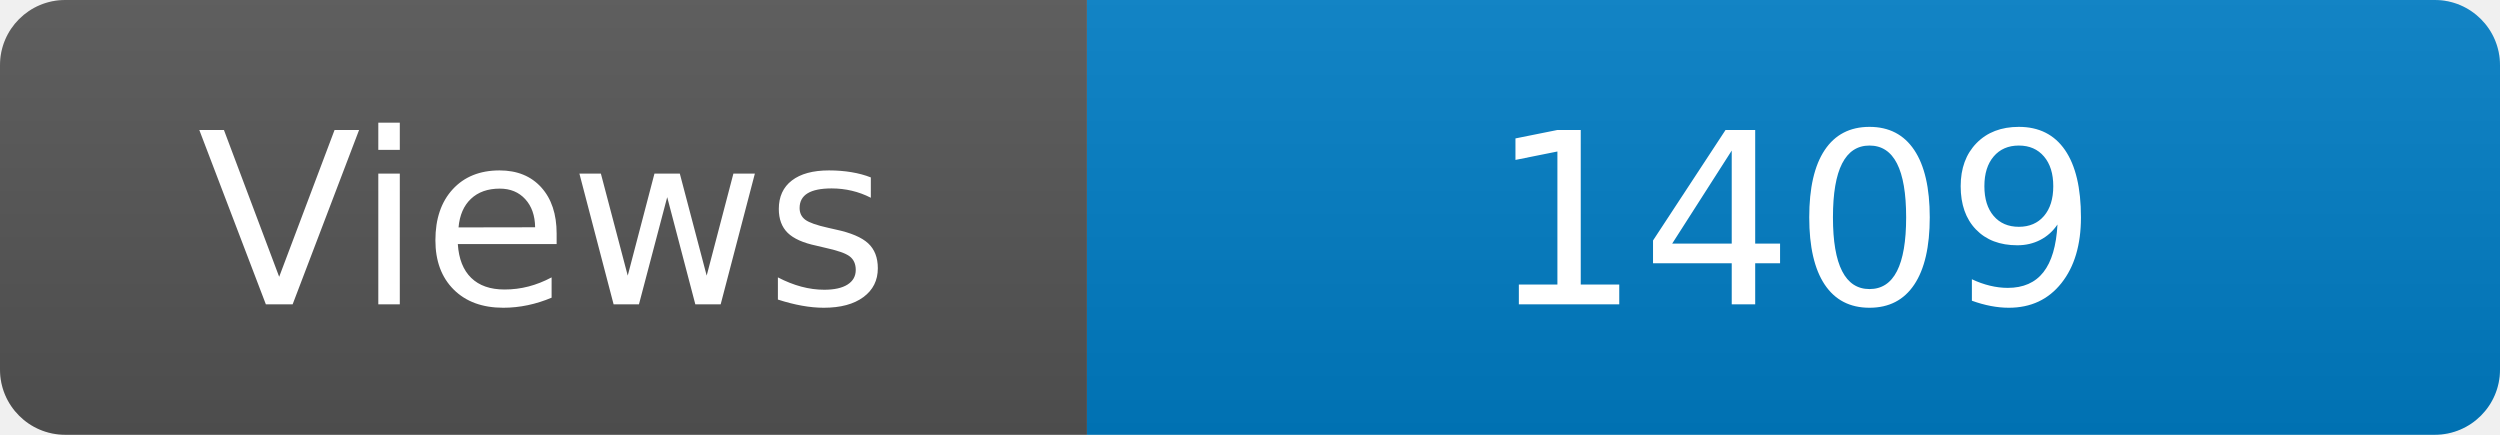
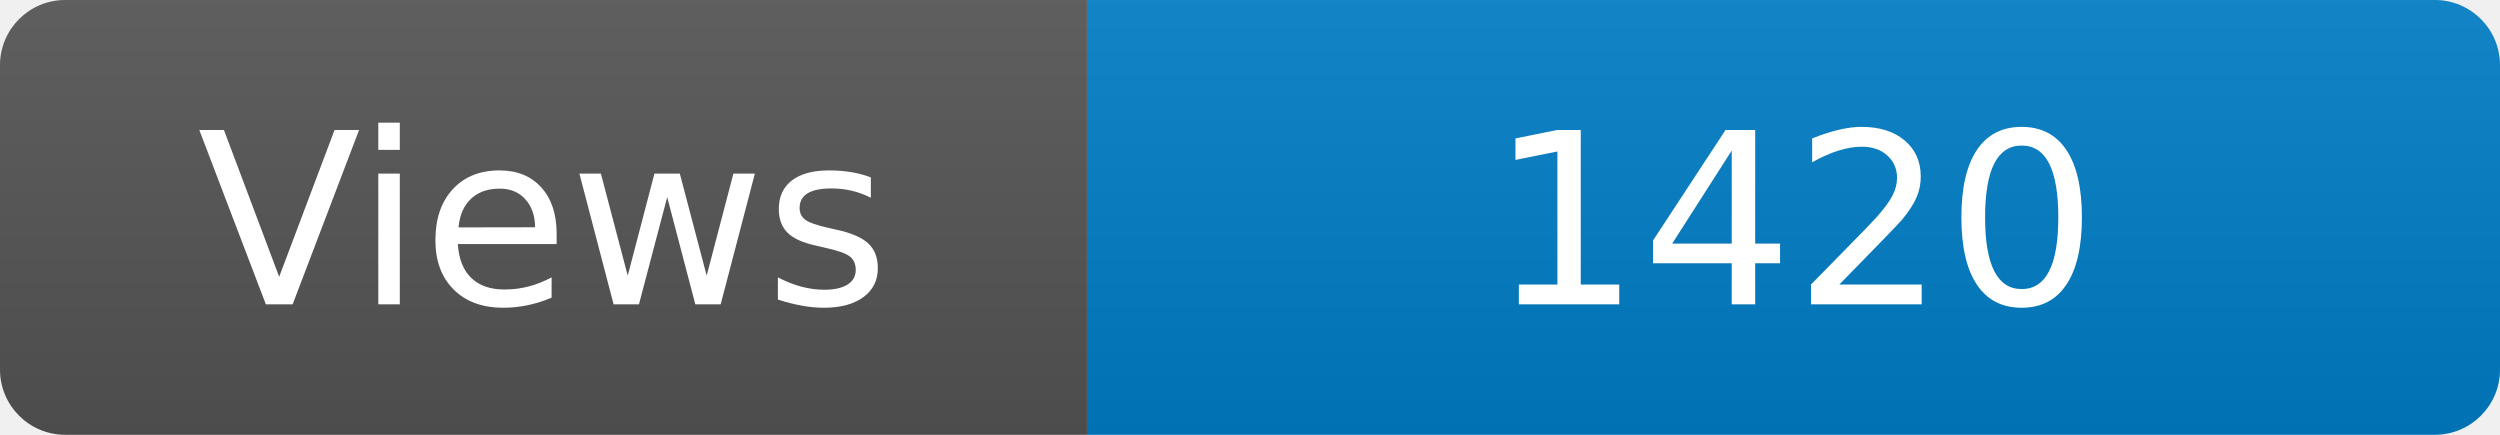
<svg xmlns="http://www.w3.org/2000/svg" width="115" height="20" role="img" aria-label="Maintained?: yes">
  <linearGradient id="s" x2="0" y2="100%">
    <stop offset="0" stop-color="#bbb" stop-opacity=".1" />
    <stop offset="1" stop-opacity=".1" />
  </linearGradient>
  <clipPath id="r">
    <rect width="115" height="20" rx="3" fill="#fff" />
  </clipPath>
  <g clip-path="url(#r)">
    <rect width="50" height="20" fill="#555" />
    <rect x="50" width="160" height="20" fill="#007ec6" />
    <rect width="115" height="20" fill="url(#s)" />
  </g>
  <g fill="#fff" text-anchor="middle" font-family="Verdana,Geneva,DejaVu Sans,sans-serif" font-size="110">
    <text x="250" y="140" transform="scale(.1)" fill="#fff">Views</text>
-     <text x="825" y="140" transform="scale(.1)" fill="#fff">1409</text>
+     <text x="825" y="140" transform="scale(.1)" fill="#fff">1420</text>
  </g>
</svg>
